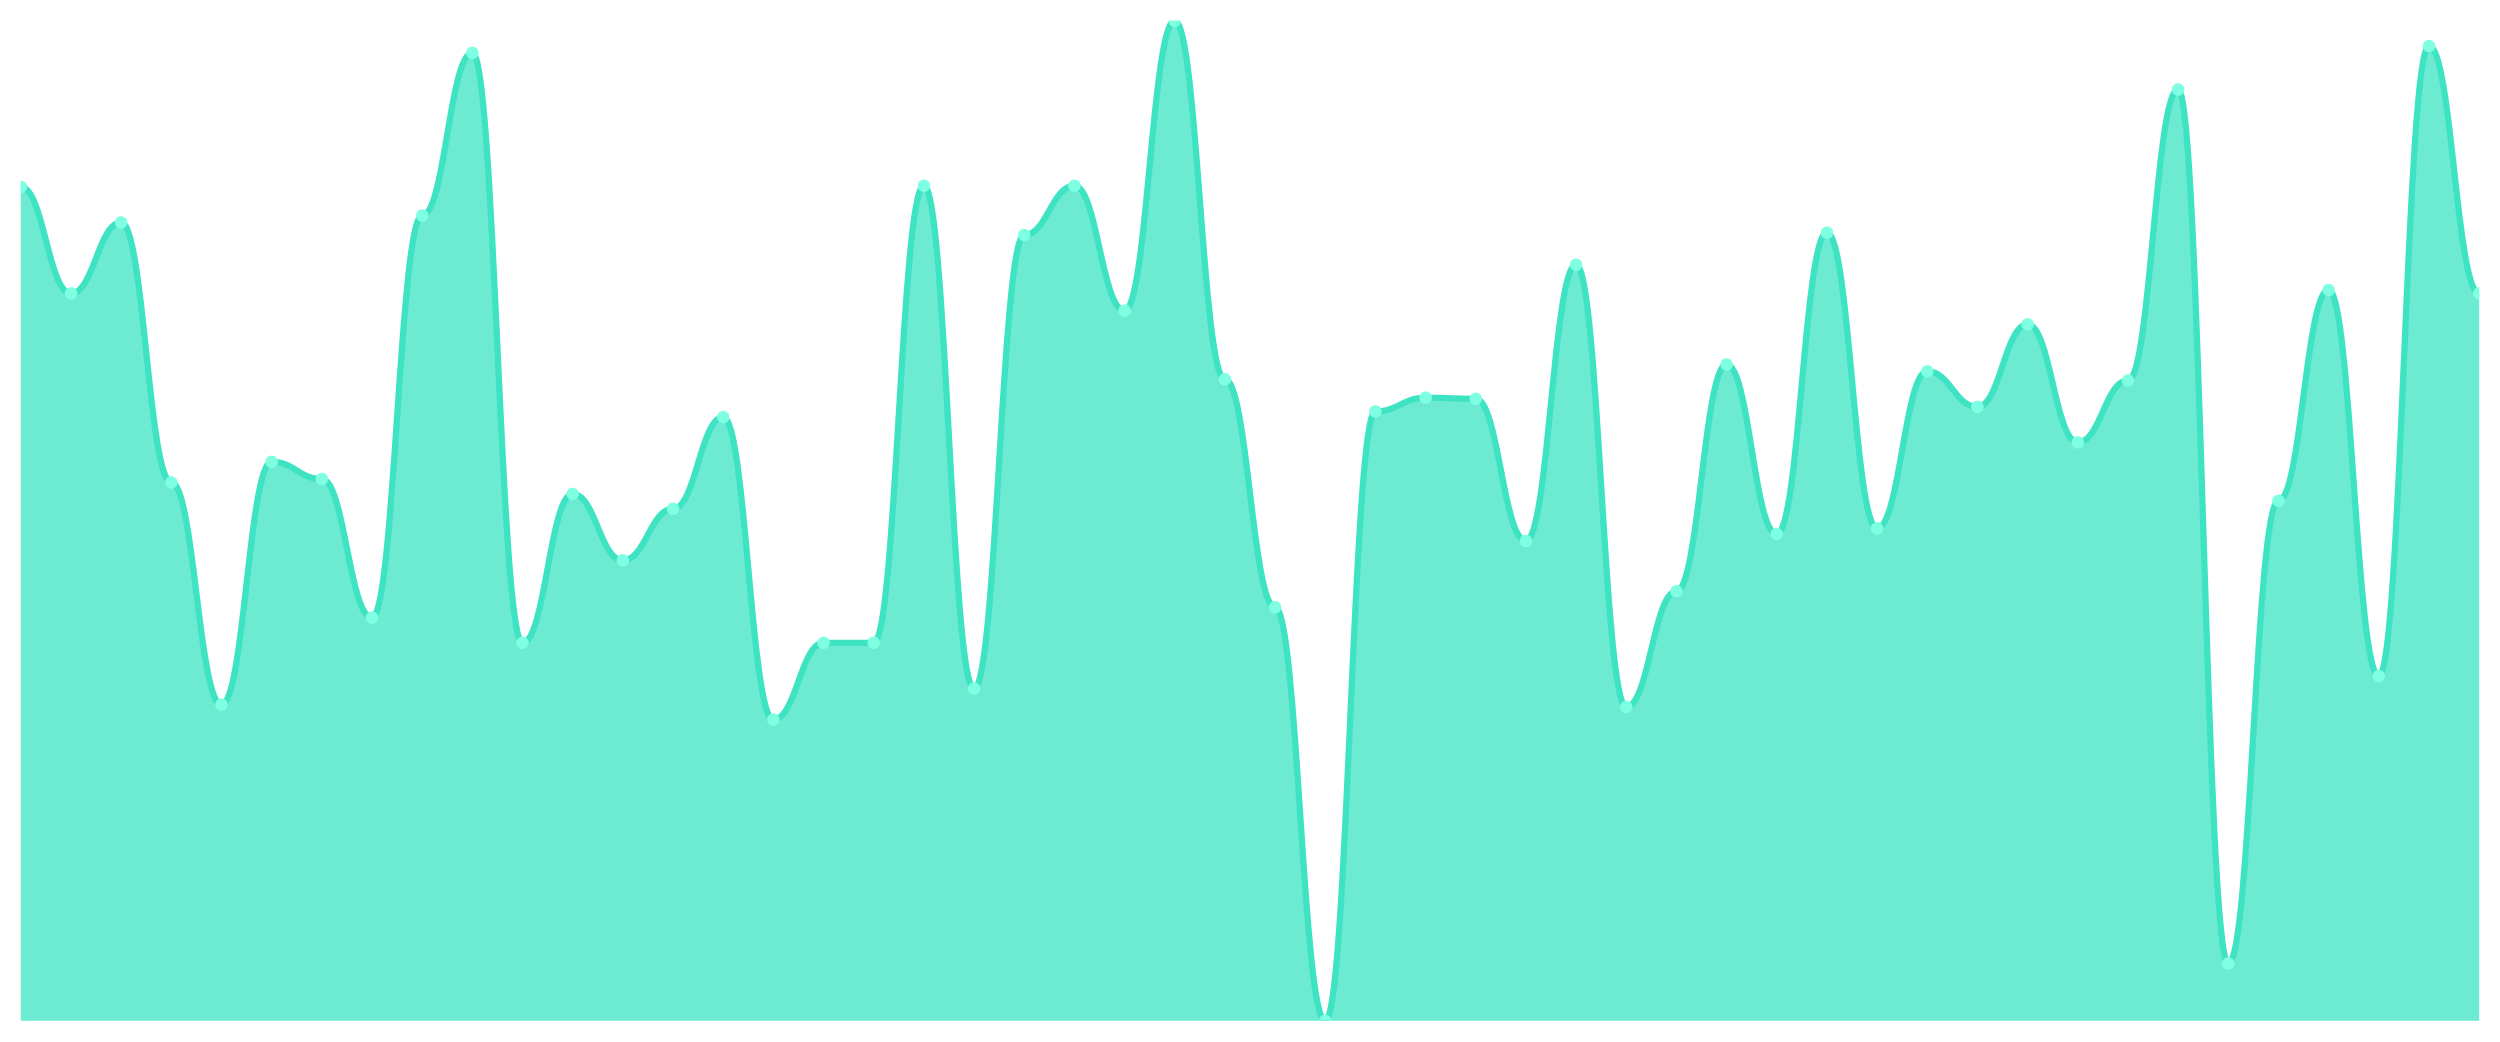
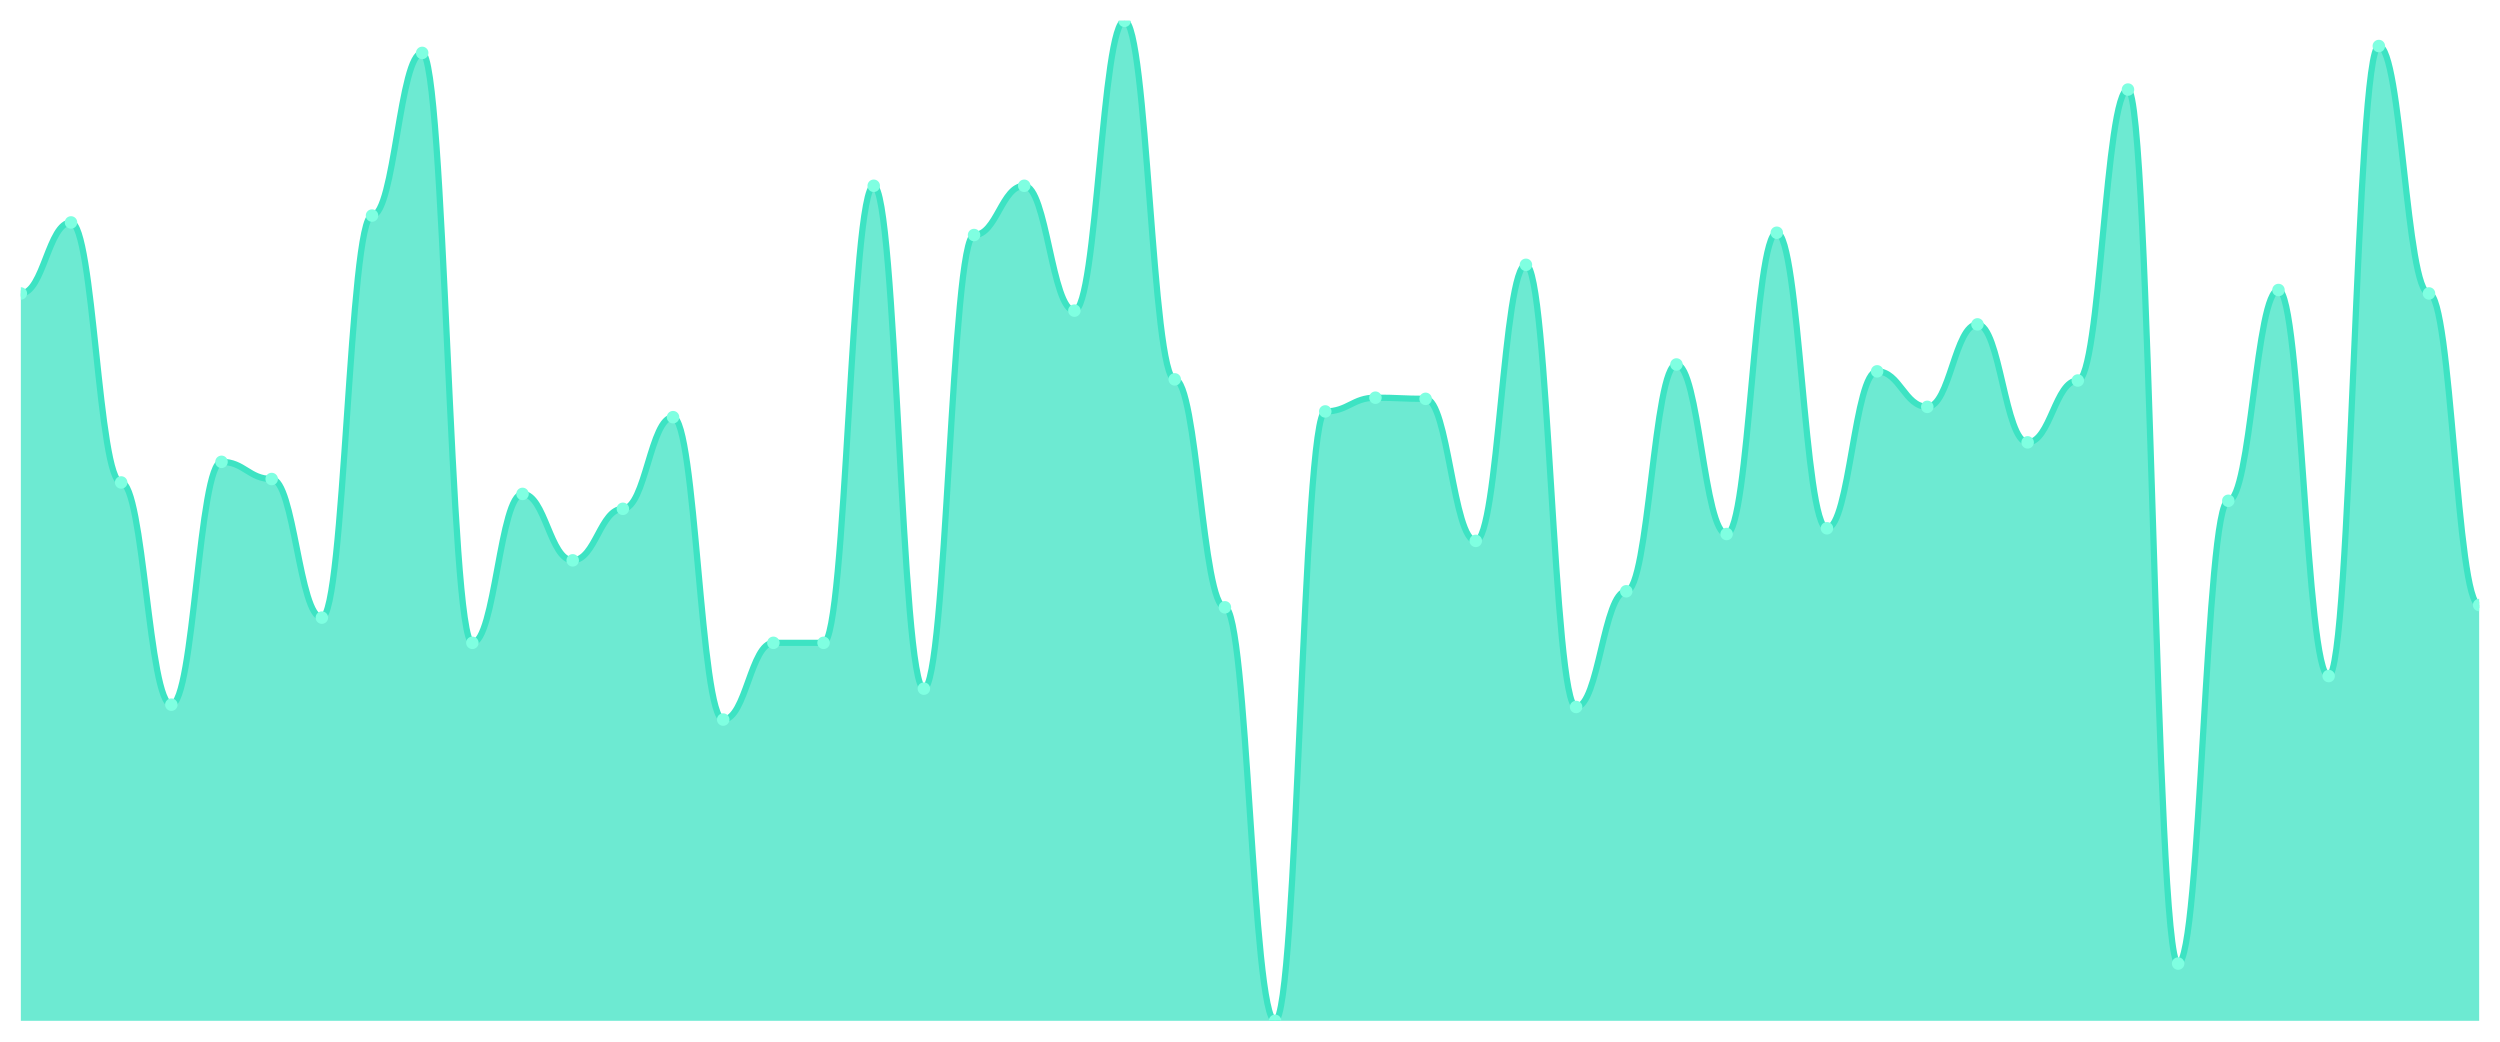
<svg xmlns="http://www.w3.org/2000/svg" viewBox="0 0 1200 500" width="1200" height="500">
  <defs>
    <clipPath id="c">
      <rect x="10" y="10" width="1180" height="480" />
    </clipPath>
  </defs>
  <rect width="1200" height="500" fill="none" />
  <g clip-path="url(#c)">
-     <path d="M 10,490 L 10,89.725 C 20.837,89.725 23.245,140.859 34.082,140.859 C 44.918,140.859 47.327,106.77 58.163,106.77 C 69,106.77 71.408,231.581 82.245,231.581 C 93.082,231.581 95.49,338.247 106.327,338.247 C 117.163,338.247 119.571,221.684 130.408,221.684 C 141.245,221.684 143.653,229.931 154.49,229.931 C 165.327,229.931 167.735,296.46 178.571,296.46 C 189.408,296.46 191.816,103.471 202.653,103.471 C 213.49,103.471 215.898,25.395 226.735,25.395 C 237.571,25.395 239.98,308.557 250.816,308.557 C 261.653,308.557 264.061,237.079 274.898,237.079 C 285.735,237.079 288.143,268.969 298.98,268.969 C 309.816,268.969 312.224,244.227 323.061,244.227 C 333.898,244.227 336.306,200.241 347.143,200.241 C 357.98,200.241 360.388,345.395 371.224,345.395 C 382.061,345.395 384.469,308.557 395.306,308.557 C 406.143,308.557 408.551,308.557 419.388,308.557 C 430.224,308.557 432.633,89.175 443.469,89.175 C 454.306,89.175 456.714,330.55 467.551,330.55 C 478.388,330.55 480.796,112.818 491.633,112.818 C 502.469,112.818 504.878,89.175 515.714,89.175 C 526.551,89.175 528.959,149.107 539.796,149.107 C 550.633,149.107 553.041,10 563.878,10 C 574.714,10 577.122,182.096 587.959,182.096 C 598.796,182.096 601.204,291.512 612.041,291.512 C 622.878,291.512 625.286,490 636.122,490 C 646.959,490 649.367,197.491 660.204,197.491 C 671.041,197.491 673.449,190.893 684.286,190.893 C 695.122,190.893 697.531,191.443 708.367,191.443 C 719.204,191.443 721.612,259.622 732.449,259.622 C 743.286,259.622 745.694,127.113 756.531,127.113 C 767.367,127.113 769.776,339.347 780.612,339.347 C 791.449,339.347 793.857,283.814 804.694,283.814 C 815.531,283.814 817.939,174.948 828.776,174.948 C 839.612,174.948 842.02,256.323 852.857,256.323 C 863.694,256.323 866.102,111.718 876.939,111.718 C 887.776,111.718 890.184,253.574 901.02,253.574 C 911.857,253.574 914.265,178.247 925.102,178.247 C 935.939,178.247 938.347,195.292 949.184,195.292 C 960.02,195.292 962.429,155.704 973.265,155.704 C 984.102,155.704 986.51,212.337 997.347,212.337 C 1008.184,212.337 1010.592,182.646 1021.429,182.646 C 1032.265,182.646 1034.673,42.99 1045.51,42.99 C 1056.347,42.99 1058.755,462.509 1069.592,462.509 C 1080.429,462.509 1082.837,240.378 1093.673,240.378 C 1104.51,240.378 1106.918,139.21 1117.755,139.21 C 1128.592,139.21 1131,324.502 1141.837,324.502 C 1152.673,324.502 1155.082,22.096 1165.918,22.096 C 1176.755,22.096 1179.163,140.859 1190,140.859 L 1190,490 Z" fill="rgba(61,227,195,0.75)" />
-     <path d="M 10,89.725 C 20.837,89.725 23.245,140.859 34.082,140.859 C 44.918,140.859 47.327,106.77 58.163,106.77 C 69,106.77 71.408,231.581 82.245,231.581 C 93.082,231.581 95.49,338.247 106.327,338.247 C 117.163,338.247 119.571,221.684 130.408,221.684 C 141.245,221.684 143.653,229.931 154.49,229.931 C 165.327,229.931 167.735,296.46 178.571,296.46 C 189.408,296.46 191.816,103.471 202.653,103.471 C 213.49,103.471 215.898,25.395 226.735,25.395 C 237.571,25.395 239.98,308.557 250.816,308.557 C 261.653,308.557 264.061,237.079 274.898,237.079 C 285.735,237.079 288.143,268.969 298.98,268.969 C 309.816,268.969 312.224,244.227 323.061,244.227 C 333.898,244.227 336.306,200.241 347.143,200.241 C 357.98,200.241 360.388,345.395 371.224,345.395 C 382.061,345.395 384.469,308.557 395.306,308.557 C 406.143,308.557 408.551,308.557 419.388,308.557 C 430.224,308.557 432.633,89.175 443.469,89.175 C 454.306,89.175 456.714,330.55 467.551,330.55 C 478.388,330.55 480.796,112.818 491.633,112.818 C 502.469,112.818 504.878,89.175 515.714,89.175 C 526.551,89.175 528.959,149.107 539.796,149.107 C 550.633,149.107 553.041,10 563.878,10 C 574.714,10 577.122,182.096 587.959,182.096 C 598.796,182.096 601.204,291.512 612.041,291.512 C 622.878,291.512 625.286,490 636.122,490 C 646.959,490 649.367,197.491 660.204,197.491 C 671.041,197.491 673.449,190.893 684.286,190.893 C 695.122,190.893 697.531,191.443 708.367,191.443 C 719.204,191.443 721.612,259.622 732.449,259.622 C 743.286,259.622 745.694,127.113 756.531,127.113 C 767.367,127.113 769.776,339.347 780.612,339.347 C 791.449,339.347 793.857,283.814 804.694,283.814 C 815.531,283.814 817.939,174.948 828.776,174.948 C 839.612,174.948 842.02,256.323 852.857,256.323 C 863.694,256.323 866.102,111.718 876.939,111.718 C 887.776,111.718 890.184,253.574 901.02,253.574 C 911.857,253.574 914.265,178.247 925.102,178.247 C 935.939,178.247 938.347,195.292 949.184,195.292 C 960.02,195.292 962.429,155.704 973.265,155.704 C 984.102,155.704 986.51,212.337 997.347,212.337 C 1008.184,212.337 1010.592,182.646 1021.429,182.646 C 1032.265,182.646 1034.673,42.99 1045.51,42.99 C 1056.347,42.99 1058.755,462.509 1069.592,462.509 C 1080.429,462.509 1082.837,240.378 1093.673,240.378 C 1104.51,240.378 1106.918,139.21 1117.755,139.21 C 1128.592,139.21 1131,324.502 1141.837,324.502 C 1152.673,324.502 1155.082,22.096 1165.918,22.096 C 1176.755,22.096 1179.163,140.859 1190,140.859" fill="none" stroke="#3de3c3" stroke-width="3" stroke-linecap="round" stroke-linejoin="round" />
-     <circle cx="10" cy="89.725" r="3" fill="#7fffe1" />
-     <circle cx="34.082" cy="140.859" r="3" fill="#7fffe1" />
-     <circle cx="58.163" cy="106.77" r="3" fill="#7fffe1" />
-     <circle cx="82.245" cy="231.581" r="3" fill="#7fffe1" />
-     <circle cx="106.327" cy="338.247" r="3" fill="#7fffe1" />
-     <circle cx="130.408" cy="221.684" r="3" fill="#7fffe1" />
-     <circle cx="154.49" cy="229.931" r="3" fill="#7fffe1" />
-     <circle cx="178.571" cy="296.46" r="3" fill="#7fffe1" />
-     <circle cx="202.653" cy="103.471" r="3" fill="#7fffe1" />
-     <circle cx="226.735" cy="25.395" r="3" fill="#7fffe1" />
-     <circle cx="250.816" cy="308.557" r="3" fill="#7fffe1" />
-     <circle cx="274.898" cy="237.079" r="3" fill="#7fffe1" />
-     <circle cx="298.98" cy="268.969" r="3" fill="#7fffe1" />
-     <circle cx="323.061" cy="244.227" r="3" fill="#7fffe1" />
-     <circle cx="347.143" cy="200.241" r="3" fill="#7fffe1" />
-     <circle cx="371.224" cy="345.395" r="3" fill="#7fffe1" />
+     <path d="M 10,490 L 10,140.859 C 20.837,140.859 23.245,106.77 34.082,106.77 C 44.918,106.77 47.327,231.581 58.163,231.581 C 69,231.581 71.408,338.247 82.245,338.247 C 93.082,338.247 95.49,221.684 106.327,221.684 C 117.163,221.684 119.571,229.931 130.408,229.931 C 141.245,229.931 143.653,296.46 154.49,296.46 C 165.327,296.46 167.735,103.471 178.571,103.471 C 189.408,103.471 191.816,25.395 202.653,25.395 C 213.49,25.395 215.898,308.557 226.735,308.557 C 237.571,308.557 239.98,237.079 250.816,237.079 C 261.653,237.079 264.061,268.969 274.898,268.969 C 285.735,268.969 288.143,244.227 298.98,244.227 C 309.816,244.227 312.224,200.241 323.061,200.241 C 333.898,200.241 336.306,345.395 347.143,345.395 C 357.98,345.395 360.388,308.557 371.224,308.557 C 382.061,308.557 384.469,308.557 395.306,308.557 C 406.143,308.557 408.551,89.175 419.388,89.175 C 430.224,89.175 432.633,330.55 443.469,330.55 C 454.306,330.55 456.714,112.818 467.551,112.818 C 478.388,112.818 480.796,89.175 491.633,89.175 C 502.469,89.175 504.878,149.107 515.714,149.107 C 526.551,149.107 528.959,10 539.796,10 C 550.633,10 553.041,182.096 563.878,182.096 C 574.714,182.096 577.122,291.512 587.959,291.512 C 598.796,291.512 601.204,490 612.041,490 C 622.878,490 625.286,197.491 636.122,197.491 C 646.959,197.491 649.367,190.893 660.204,190.893 C 671.041,190.893 673.449,191.443 684.286,191.443 C 695.122,191.443 697.531,259.622 708.367,259.622 C 719.204,259.622 721.612,127.113 732.449,127.113 C 743.286,127.113 745.694,339.347 756.531,339.347 C 767.367,339.347 769.776,283.814 780.612,283.814 C 791.449,283.814 793.857,174.948 804.694,174.948 C 815.531,174.948 817.939,256.323 828.776,256.323 C 839.612,256.323 842.02,111.718 852.857,111.718 C 863.694,111.718 866.102,253.574 876.939,253.574 C 887.776,253.574 890.184,178.247 901.02,178.247 C 911.857,178.247 914.265,195.292 925.102,195.292 C 935.939,195.292 938.347,155.704 949.184,155.704 C 960.02,155.704 962.429,212.337 973.265,212.337 C 984.102,212.337 986.51,182.646 997.347,182.646 C 1008.184,182.646 1010.592,42.99 1021.429,42.99 C 1032.265,42.99 1034.673,462.509 1045.51,462.509 C 1056.347,462.509 1058.755,240.378 1069.592,240.378 C 1080.429,240.378 1082.837,139.21 1093.673,139.21 C 1104.51,139.21 1106.918,324.502 1117.755,324.502 C 1128.592,324.502 1131,22.096 1141.837,22.096 C 1152.673,22.096 1155.082,140.859 1165.918,140.859 C 1176.755,140.859 1179.163,290.412 1190,290.412 L 1190,490 Z" fill="rgba(61,227,195,0.75)" />
+     <path d="M 10,140.859 C 20.837,140.859 23.245,106.77 34.082,106.77 C 44.918,106.77 47.327,231.581 58.163,231.581 C 69,231.581 71.408,338.247 82.245,338.247 C 93.082,338.247 95.49,221.684 106.327,221.684 C 117.163,221.684 119.571,229.931 130.408,229.931 C 141.245,229.931 143.653,296.46 154.49,296.46 C 165.327,296.46 167.735,103.471 178.571,103.471 C 189.408,103.471 191.816,25.395 202.653,25.395 C 213.49,25.395 215.898,308.557 226.735,308.557 C 237.571,308.557 239.98,237.079 250.816,237.079 C 261.653,237.079 264.061,268.969 274.898,268.969 C 285.735,268.969 288.143,244.227 298.98,244.227 C 309.816,244.227 312.224,200.241 323.061,200.241 C 333.898,200.241 336.306,345.395 347.143,345.395 C 357.98,345.395 360.388,308.557 371.224,308.557 C 382.061,308.557 384.469,308.557 395.306,308.557 C 406.143,308.557 408.551,89.175 419.388,89.175 C 430.224,89.175 432.633,330.55 443.469,330.55 C 454.306,330.55 456.714,112.818 467.551,112.818 C 478.388,112.818 480.796,89.175 491.633,89.175 C 502.469,89.175 504.878,149.107 515.714,149.107 C 526.551,149.107 528.959,10 539.796,10 C 550.633,10 553.041,182.096 563.878,182.096 C 574.714,182.096 577.122,291.512 587.959,291.512 C 598.796,291.512 601.204,490 612.041,490 C 622.878,490 625.286,197.491 636.122,197.491 C 646.959,197.491 649.367,190.893 660.204,190.893 C 671.041,190.893 673.449,191.443 684.286,191.443 C 695.122,191.443 697.531,259.622 708.367,259.622 C 719.204,259.622 721.612,127.113 732.449,127.113 C 743.286,127.113 745.694,339.347 756.531,339.347 C 767.367,339.347 769.776,283.814 780.612,283.814 C 791.449,283.814 793.857,174.948 804.694,174.948 C 815.531,174.948 817.939,256.323 828.776,256.323 C 839.612,256.323 842.02,111.718 852.857,111.718 C 863.694,111.718 866.102,253.574 876.939,253.574 C 887.776,253.574 890.184,178.247 901.02,178.247 C 911.857,178.247 914.265,195.292 925.102,195.292 C 935.939,195.292 938.347,155.704 949.184,155.704 C 960.02,155.704 962.429,212.337 973.265,212.337 C 984.102,212.337 986.51,182.646 997.347,182.646 C 1008.184,182.646 1010.592,42.99 1021.429,42.99 C 1032.265,42.99 1034.673,462.509 1045.51,462.509 C 1056.347,462.509 1058.755,240.378 1069.592,240.378 C 1080.429,240.378 1082.837,139.21 1093.673,139.21 C 1104.51,139.21 1106.918,324.502 1117.755,324.502 C 1128.592,324.502 1131,22.096 1141.837,22.096 C 1152.673,22.096 1155.082,140.859 1165.918,140.859 C 1176.755,140.859 1179.163,290.412 1190,290.412" fill="none" stroke="#3de3c3" stroke-width="3" stroke-linecap="round" stroke-linejoin="round" />
+     <circle cx="10" cy="140.859" r="3" fill="#7fffe1" />
+     <circle cx="34.082" cy="106.77" r="3" fill="#7fffe1" />
+     <circle cx="58.163" cy="231.581" r="3" fill="#7fffe1" />
+     <circle cx="82.245" cy="338.247" r="3" fill="#7fffe1" />
+     <circle cx="106.327" cy="221.684" r="3" fill="#7fffe1" />
+     <circle cx="130.408" cy="229.931" r="3" fill="#7fffe1" />
+     <circle cx="154.49" cy="296.46" r="3" fill="#7fffe1" />
+     <circle cx="178.571" cy="103.471" r="3" fill="#7fffe1" />
+     <circle cx="202.653" cy="25.395" r="3" fill="#7fffe1" />
+     <circle cx="226.735" cy="308.557" r="3" fill="#7fffe1" />
+     <circle cx="250.816" cy="237.079" r="3" fill="#7fffe1" />
+     <circle cx="274.898" cy="268.969" r="3" fill="#7fffe1" />
+     <circle cx="298.98" cy="244.227" r="3" fill="#7fffe1" />
+     <circle cx="323.061" cy="200.241" r="3" fill="#7fffe1" />
+     <circle cx="347.143" cy="345.395" r="3" fill="#7fffe1" />
+     <circle cx="371.224" cy="308.557" r="3" fill="#7fffe1" />
    <circle cx="395.306" cy="308.557" r="3" fill="#7fffe1" />
-     <circle cx="419.388" cy="308.557" r="3" fill="#7fffe1" />
-     <circle cx="443.469" cy="89.175" r="3" fill="#7fffe1" />
-     <circle cx="467.551" cy="330.55" r="3" fill="#7fffe1" />
-     <circle cx="491.633" cy="112.818" r="3" fill="#7fffe1" />
-     <circle cx="515.714" cy="89.175" r="3" fill="#7fffe1" />
-     <circle cx="539.796" cy="149.107" r="3" fill="#7fffe1" />
-     <circle cx="563.878" cy="10" r="3" fill="#7fffe1" />
-     <circle cx="587.959" cy="182.096" r="3" fill="#7fffe1" />
-     <circle cx="612.041" cy="291.512" r="3" fill="#7fffe1" />
-     <circle cx="636.122" cy="490" r="3" fill="#7fffe1" />
-     <circle cx="660.204" cy="197.491" r="3" fill="#7fffe1" />
-     <circle cx="684.286" cy="190.893" r="3" fill="#7fffe1" />
-     <circle cx="708.367" cy="191.443" r="3" fill="#7fffe1" />
-     <circle cx="732.449" cy="259.622" r="3" fill="#7fffe1" />
-     <circle cx="756.531" cy="127.113" r="3" fill="#7fffe1" />
-     <circle cx="780.612" cy="339.347" r="3" fill="#7fffe1" />
-     <circle cx="804.694" cy="283.814" r="3" fill="#7fffe1" />
-     <circle cx="828.776" cy="174.948" r="3" fill="#7fffe1" />
-     <circle cx="852.857" cy="256.323" r="3" fill="#7fffe1" />
-     <circle cx="876.939" cy="111.718" r="3" fill="#7fffe1" />
-     <circle cx="901.02" cy="253.574" r="3" fill="#7fffe1" />
-     <circle cx="925.102" cy="178.247" r="3" fill="#7fffe1" />
-     <circle cx="949.184" cy="195.292" r="3" fill="#7fffe1" />
-     <circle cx="973.265" cy="155.704" r="3" fill="#7fffe1" />
-     <circle cx="997.347" cy="212.337" r="3" fill="#7fffe1" />
-     <circle cx="1021.429" cy="182.646" r="3" fill="#7fffe1" />
-     <circle cx="1045.51" cy="42.99" r="3" fill="#7fffe1" />
-     <circle cx="1069.592" cy="462.509" r="3" fill="#7fffe1" />
-     <circle cx="1093.673" cy="240.378" r="3" fill="#7fffe1" />
-     <circle cx="1117.755" cy="139.21" r="3" fill="#7fffe1" />
-     <circle cx="1141.837" cy="324.502" r="3" fill="#7fffe1" />
-     <circle cx="1165.918" cy="22.096" r="3" fill="#7fffe1" />
-     <circle cx="1190" cy="140.859" r="3" fill="#7fffe1" />
+     <circle cx="419.388" cy="89.175" r="3" fill="#7fffe1" />
+     <circle cx="443.469" cy="330.55" r="3" fill="#7fffe1" />
+     <circle cx="467.551" cy="112.818" r="3" fill="#7fffe1" />
+     <circle cx="491.633" cy="89.175" r="3" fill="#7fffe1" />
+     <circle cx="515.714" cy="149.107" r="3" fill="#7fffe1" />
+     <circle cx="539.796" cy="10" r="3" fill="#7fffe1" />
+     <circle cx="563.878" cy="182.096" r="3" fill="#7fffe1" />
+     <circle cx="587.959" cy="291.512" r="3" fill="#7fffe1" />
+     <circle cx="612.041" cy="490" r="3" fill="#7fffe1" />
+     <circle cx="636.122" cy="197.491" r="3" fill="#7fffe1" />
+     <circle cx="660.204" cy="190.893" r="3" fill="#7fffe1" />
+     <circle cx="684.286" cy="191.443" r="3" fill="#7fffe1" />
+     <circle cx="708.367" cy="259.622" r="3" fill="#7fffe1" />
+     <circle cx="732.449" cy="127.113" r="3" fill="#7fffe1" />
+     <circle cx="756.531" cy="339.347" r="3" fill="#7fffe1" />
+     <circle cx="780.612" cy="283.814" r="3" fill="#7fffe1" />
+     <circle cx="804.694" cy="174.948" r="3" fill="#7fffe1" />
+     <circle cx="828.776" cy="256.323" r="3" fill="#7fffe1" />
+     <circle cx="852.857" cy="111.718" r="3" fill="#7fffe1" />
+     <circle cx="876.939" cy="253.574" r="3" fill="#7fffe1" />
+     <circle cx="901.02" cy="178.247" r="3" fill="#7fffe1" />
+     <circle cx="925.102" cy="195.292" r="3" fill="#7fffe1" />
+     <circle cx="949.184" cy="155.704" r="3" fill="#7fffe1" />
+     <circle cx="973.265" cy="212.337" r="3" fill="#7fffe1" />
+     <circle cx="997.347" cy="182.646" r="3" fill="#7fffe1" />
+     <circle cx="1021.429" cy="42.99" r="3" fill="#7fffe1" />
+     <circle cx="1045.51" cy="462.509" r="3" fill="#7fffe1" />
+     <circle cx="1069.592" cy="240.378" r="3" fill="#7fffe1" />
+     <circle cx="1093.673" cy="139.21" r="3" fill="#7fffe1" />
+     <circle cx="1117.755" cy="324.502" r="3" fill="#7fffe1" />
+     <circle cx="1141.837" cy="22.096" r="3" fill="#7fffe1" />
+     <circle cx="1165.918" cy="140.859" r="3" fill="#7fffe1" />
+     <circle cx="1190" cy="290.412" r="3" fill="#7fffe1" />
  </g>
</svg>
